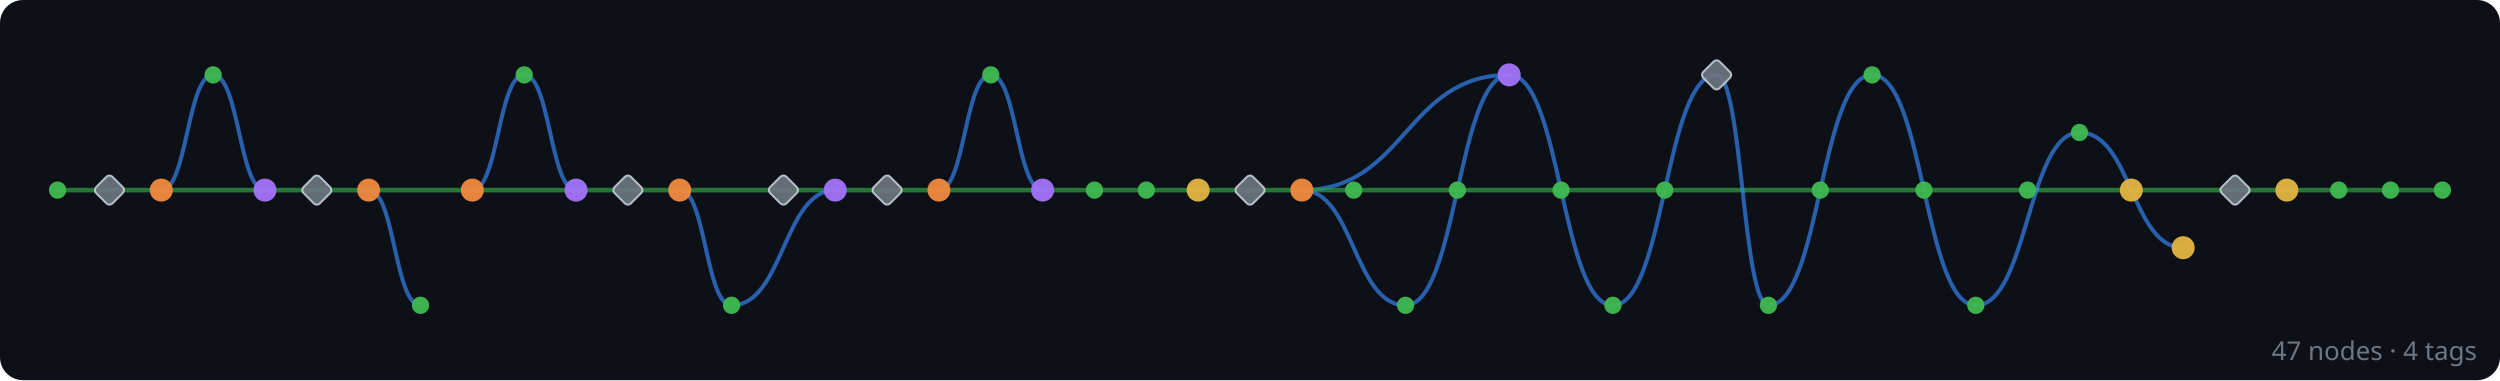
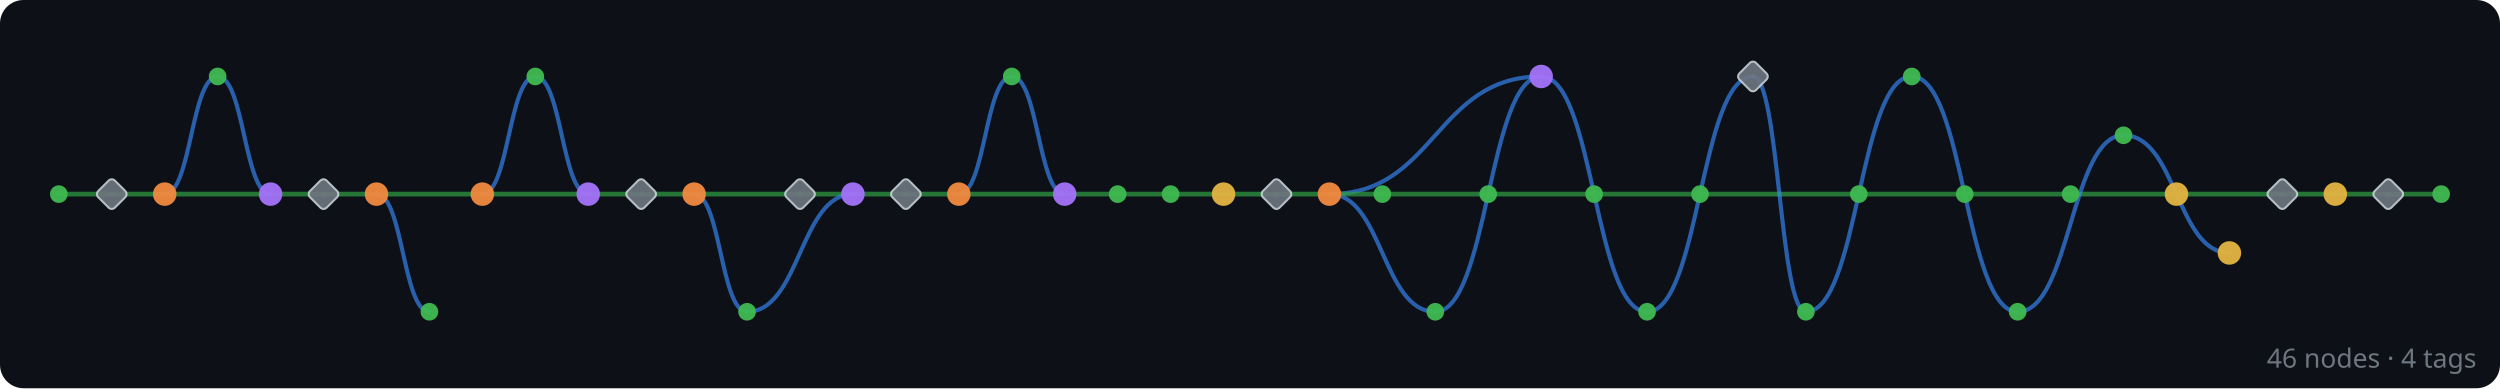
- <svg xmlns="http://www.w3.org/2000/svg" width="868" height="132" viewBox="0 0 868 132">
+ <svg xmlns="http://www.w3.org/2000/svg" width="850" height="132" viewBox="0 0 850 132">
  <rect width="100%" height="100%" fill="#0d1117" rx="8" />
  <g id="edges" stroke-linecap="round">
-     <line x1="848" y1="66" x2="830" y2="66" stroke="#2ea043" stroke-width="1.6" opacity="0.7" />
    <line x1="830" y1="66" x2="812" y2="66" stroke="#2ea043" stroke-width="1.6" opacity="0.7" />
    <line x1="812" y1="66" x2="794" y2="66" stroke="#2ea043" stroke-width="1.6" opacity="0.7" />
    <line x1="794" y1="66" x2="776" y2="66" stroke="#2ea043" stroke-width="1.6" opacity="0.7" />
    <line x1="776" y1="66" x2="740" y2="66" stroke="#2ea043" stroke-width="1.6" opacity="0.7" />
    <path d="M 758 86 C 740 86, 740 46, 722 46" fill="none" stroke="#388bfd" stroke-width="1.4" opacity="0.65" />
    <line x1="740" y1="66" x2="704" y2="66" stroke="#2ea043" stroke-width="1.6" opacity="0.7" />
    <path d="M 722 46 C 704 46, 704 106, 686 106" fill="none" stroke="#388bfd" stroke-width="1.4" opacity="0.65" />
    <line x1="704" y1="66" x2="668" y2="66" stroke="#2ea043" stroke-width="1.6" opacity="0.7" />
    <path d="M 686 106 C 668 106, 668 26, 650 26" fill="none" stroke="#388bfd" stroke-width="1.4" opacity="0.65" />
    <line x1="668" y1="66" x2="632" y2="66" stroke="#2ea043" stroke-width="1.6" opacity="0.7" />
    <path d="M 650 26 C 632 26, 632 106, 614 106" fill="none" stroke="#388bfd" stroke-width="1.4" opacity="0.65" />
    <line x1="632" y1="66" x2="578" y2="66" stroke="#2ea043" stroke-width="1.6" opacity="0.7" />
    <path d="M 614 106 C 605 106, 605 26, 596 26" fill="none" stroke="#388bfd" stroke-width="1.4" opacity="0.65" />
    <path d="M 596 26 C 578 26, 578 106, 560 106" fill="none" stroke="#388bfd" stroke-width="1.4" opacity="0.65" />
    <line x1="578" y1="66" x2="542" y2="66" stroke="#2ea043" stroke-width="1.6" opacity="0.7" />
    <path d="M 560 106 C 542 106, 542 26, 524 26" fill="none" stroke="#388bfd" stroke-width="1.4" opacity="0.65" />
    <line x1="542" y1="66" x2="506" y2="66" stroke="#2ea043" stroke-width="1.6" opacity="0.7" />
    <path d="M 524 26 C 488 26, 488 66, 452 66" fill="none" stroke="#388bfd" stroke-width="1.4" opacity="0.65" />
    <path d="M 524 26 C 506 26, 506 106, 488 106" fill="none" stroke="#388bfd" stroke-width="1.4" opacity="0.65" />
    <line x1="506" y1="66" x2="470" y2="66" stroke="#2ea043" stroke-width="1.6" opacity="0.7" />
    <path d="M 488 106 C 470 106, 470 66, 452 66" fill="none" stroke="#388bfd" stroke-width="1.4" opacity="0.65" />
    <line x1="470" y1="66" x2="452" y2="66" stroke="#2ea043" stroke-width="1.6" opacity="0.7" />
    <line x1="452" y1="66" x2="434" y2="66" stroke="#2ea043" stroke-width="1.6" opacity="0.7" />
    <line x1="434" y1="66" x2="416" y2="66" stroke="#2ea043" stroke-width="1.6" opacity="0.7" />
    <line x1="416" y1="66" x2="398" y2="66" stroke="#2ea043" stroke-width="1.6" opacity="0.7" />
    <line x1="398" y1="66" x2="380" y2="66" stroke="#2ea043" stroke-width="1.6" opacity="0.7" />
    <line x1="380" y1="66" x2="362" y2="66" stroke="#2ea043" stroke-width="1.6" opacity="0.7" />
    <line x1="362" y1="66" x2="326" y2="66" stroke="#2ea043" stroke-width="1.6" opacity="0.7" />
    <path d="M 362 66 C 353 66, 353 26, 344 26" fill="none" stroke="#388bfd" stroke-width="1.4" opacity="0.65" />
    <path d="M 344 26 C 335 26, 335 66, 326 66" fill="none" stroke="#388bfd" stroke-width="1.4" opacity="0.65" />
    <line x1="326" y1="66" x2="308" y2="66" stroke="#2ea043" stroke-width="1.6" opacity="0.7" />
    <line x1="308" y1="66" x2="290" y2="66" stroke="#2ea043" stroke-width="1.6" opacity="0.7" />
    <line x1="290" y1="66" x2="272" y2="66" stroke="#2ea043" stroke-width="1.6" opacity="0.7" />
    <path d="M 290 66 C 272 66, 272 106, 254 106" fill="none" stroke="#388bfd" stroke-width="1.4" opacity="0.65" />
    <line x1="272" y1="66" x2="236" y2="66" stroke="#2ea043" stroke-width="1.6" opacity="0.7" />
    <path d="M 254 106 C 245 106, 245 66, 236 66" fill="none" stroke="#388bfd" stroke-width="1.4" opacity="0.65" />
    <line x1="236" y1="66" x2="218" y2="66" stroke="#2ea043" stroke-width="1.6" opacity="0.7" />
    <line x1="218" y1="66" x2="200" y2="66" stroke="#2ea043" stroke-width="1.6" opacity="0.7" />
    <line x1="200" y1="66" x2="164" y2="66" stroke="#2ea043" stroke-width="1.6" opacity="0.7" />
    <path d="M 200 66 C 191 66, 191 26, 182 26" fill="none" stroke="#388bfd" stroke-width="1.4" opacity="0.65" />
    <path d="M 182 26 C 173 26, 173 66, 164 66" fill="none" stroke="#388bfd" stroke-width="1.4" opacity="0.65" />
    <line x1="164" y1="66" x2="128" y2="66" stroke="#2ea043" stroke-width="1.6" opacity="0.7" />
    <path d="M 146 106 C 137 106, 137 66, 128 66" fill="none" stroke="#388bfd" stroke-width="1.4" opacity="0.65" />
    <line x1="128" y1="66" x2="110" y2="66" stroke="#2ea043" stroke-width="1.6" opacity="0.7" />
    <line x1="110" y1="66" x2="92" y2="66" stroke="#2ea043" stroke-width="1.6" opacity="0.7" />
    <line x1="92" y1="66" x2="56" y2="66" stroke="#2ea043" stroke-width="1.6" opacity="0.7" />
    <path d="M 92 66 C 83 66, 83 26, 74 26" fill="none" stroke="#388bfd" stroke-width="1.4" opacity="0.65" />
    <path d="M 74 26 C 65 26, 65 66, 56 66" fill="none" stroke="#388bfd" stroke-width="1.4" opacity="0.65" />
    <line x1="56" y1="66" x2="38" y2="66" stroke="#2ea043" stroke-width="1.6" opacity="0.7" />
    <line x1="38" y1="66" x2="20" y2="66" stroke="#2ea043" stroke-width="1.6" opacity="0.7" />
  </g>
  <g id="nodes">
-     <circle cx="848" cy="66" r="3" fill="#3fb950" opacity="0.95" />
    <circle cx="830" cy="66" r="3" fill="#3fb950" opacity="0.95" />
-     <circle cx="812" cy="66" r="3" fill="#3fb950" opacity="0.95" />
+     <rect x="808" y="62" width="8" height="8" rx="1.5" transform="rotate(45 812 66)" fill="#6e7681" stroke="#c9d1d9" stroke-width="0.7" opacity="0.9" />
    <circle cx="794" cy="66" r="4" fill="#e3b341" opacity="0.95" />
    <rect x="772" y="62" width="8" height="8" rx="1.5" transform="rotate(45 776 66)" fill="#6e7681" stroke="#c9d1d9" stroke-width="0.7" opacity="0.9" />
    <circle cx="758" cy="86" r="4" fill="#e3b341" opacity="0.95" />
    <circle cx="740" cy="66" r="4" fill="#e3b341" opacity="0.95" />
    <circle cx="722" cy="46" r="3" fill="#3fb950" opacity="0.95" />
    <circle cx="704" cy="66" r="3" fill="#3fb950" opacity="0.95" />
    <circle cx="686" cy="106" r="3" fill="#3fb950" opacity="0.95" />
    <circle cx="668" cy="66" r="3" fill="#3fb950" opacity="0.95" />
    <circle cx="650" cy="26" r="3" fill="#3fb950" opacity="0.95" />
    <circle cx="632" cy="66" r="3" fill="#3fb950" opacity="0.95" />
    <circle cx="614" cy="106" r="3" fill="#3fb950" opacity="0.95" />
    <rect x="592" y="22" width="8" height="8" rx="1.5" transform="rotate(45 596 26)" fill="#6e7681" stroke="#c9d1d9" stroke-width="0.7" opacity="0.9" />
    <circle cx="578" cy="66" r="3" fill="#3fb950" opacity="0.95" />
    <circle cx="560" cy="106" r="3" fill="#3fb950" opacity="0.95" />
    <circle cx="542" cy="66" r="3" fill="#3fb950" opacity="0.95" />
    <circle cx="524" cy="26" r="4" fill="#a371f7" opacity="0.95" />
    <circle cx="506" cy="66" r="3" fill="#3fb950" opacity="0.95" />
    <circle cx="488" cy="106" r="3" fill="#3fb950" opacity="0.95" />
    <circle cx="470" cy="66" r="3" fill="#3fb950" opacity="0.95" />
    <circle cx="452" cy="66" r="4" fill="#f0883e" opacity="0.95" />
    <rect x="430" y="62" width="8" height="8" rx="1.5" transform="rotate(45 434 66)" fill="#6e7681" stroke="#c9d1d9" stroke-width="0.7" opacity="0.9" />
    <circle cx="416" cy="66" r="4" fill="#e3b341" opacity="0.95" />
    <circle cx="398" cy="66" r="3" fill="#3fb950" opacity="0.95" />
    <circle cx="380" cy="66" r="3" fill="#3fb950" opacity="0.95" />
    <circle cx="362" cy="66" r="4" fill="#a371f7" opacity="0.95" />
    <circle cx="344" cy="26" r="3" fill="#3fb950" opacity="0.95" />
    <circle cx="326" cy="66" r="4" fill="#f0883e" opacity="0.95" />
    <rect x="304" y="62" width="8" height="8" rx="1.5" transform="rotate(45 308 66)" fill="#6e7681" stroke="#c9d1d9" stroke-width="0.7" opacity="0.9" />
    <circle cx="290" cy="66" r="4" fill="#a371f7" opacity="0.95" />
    <rect x="268" y="62" width="8" height="8" rx="1.5" transform="rotate(45 272 66)" fill="#6e7681" stroke="#c9d1d9" stroke-width="0.7" opacity="0.9" />
    <circle cx="254" cy="106" r="3" fill="#3fb950" opacity="0.95" />
    <circle cx="236" cy="66" r="4" fill="#f0883e" opacity="0.95" />
    <rect x="214" y="62" width="8" height="8" rx="1.5" transform="rotate(45 218 66)" fill="#6e7681" stroke="#c9d1d9" stroke-width="0.7" opacity="0.9" />
    <circle cx="200" cy="66" r="4" fill="#a371f7" opacity="0.95" />
    <circle cx="182" cy="26" r="3" fill="#3fb950" opacity="0.95" />
    <circle cx="164" cy="66" r="4" fill="#f0883e" opacity="0.95" />
    <circle cx="146" cy="106" r="3" fill="#3fb950" opacity="0.95" />
    <circle cx="128" cy="66" r="4" fill="#f0883e" opacity="0.95" />
    <rect x="106" y="62" width="8" height="8" rx="1.5" transform="rotate(45 110 66)" fill="#6e7681" stroke="#c9d1d9" stroke-width="0.7" opacity="0.9" />
    <circle cx="92" cy="66" r="4" fill="#a371f7" opacity="0.95" />
    <circle cx="74" cy="26" r="3" fill="#3fb950" opacity="0.95" />
    <circle cx="56" cy="66" r="4" fill="#f0883e" opacity="0.95" />
    <rect x="34" y="62" width="8" height="8" rx="1.5" transform="rotate(45 38 66)" fill="#6e7681" stroke="#c9d1d9" stroke-width="0.7" opacity="0.9" />
    <circle cx="20" cy="66" r="3" fill="#3fb950" opacity="0.95" />
  </g>
-   <text x="860" y="125" text-anchor="end" font-family="sans-serif" font-size="9" fill="#6e7681">47 nodes · 4 tags</text>
+   <text x="842" y="125" text-anchor="end" font-family="sans-serif" font-size="9" fill="#6e7681">46 nodes · 4 tags</text>
</svg>
